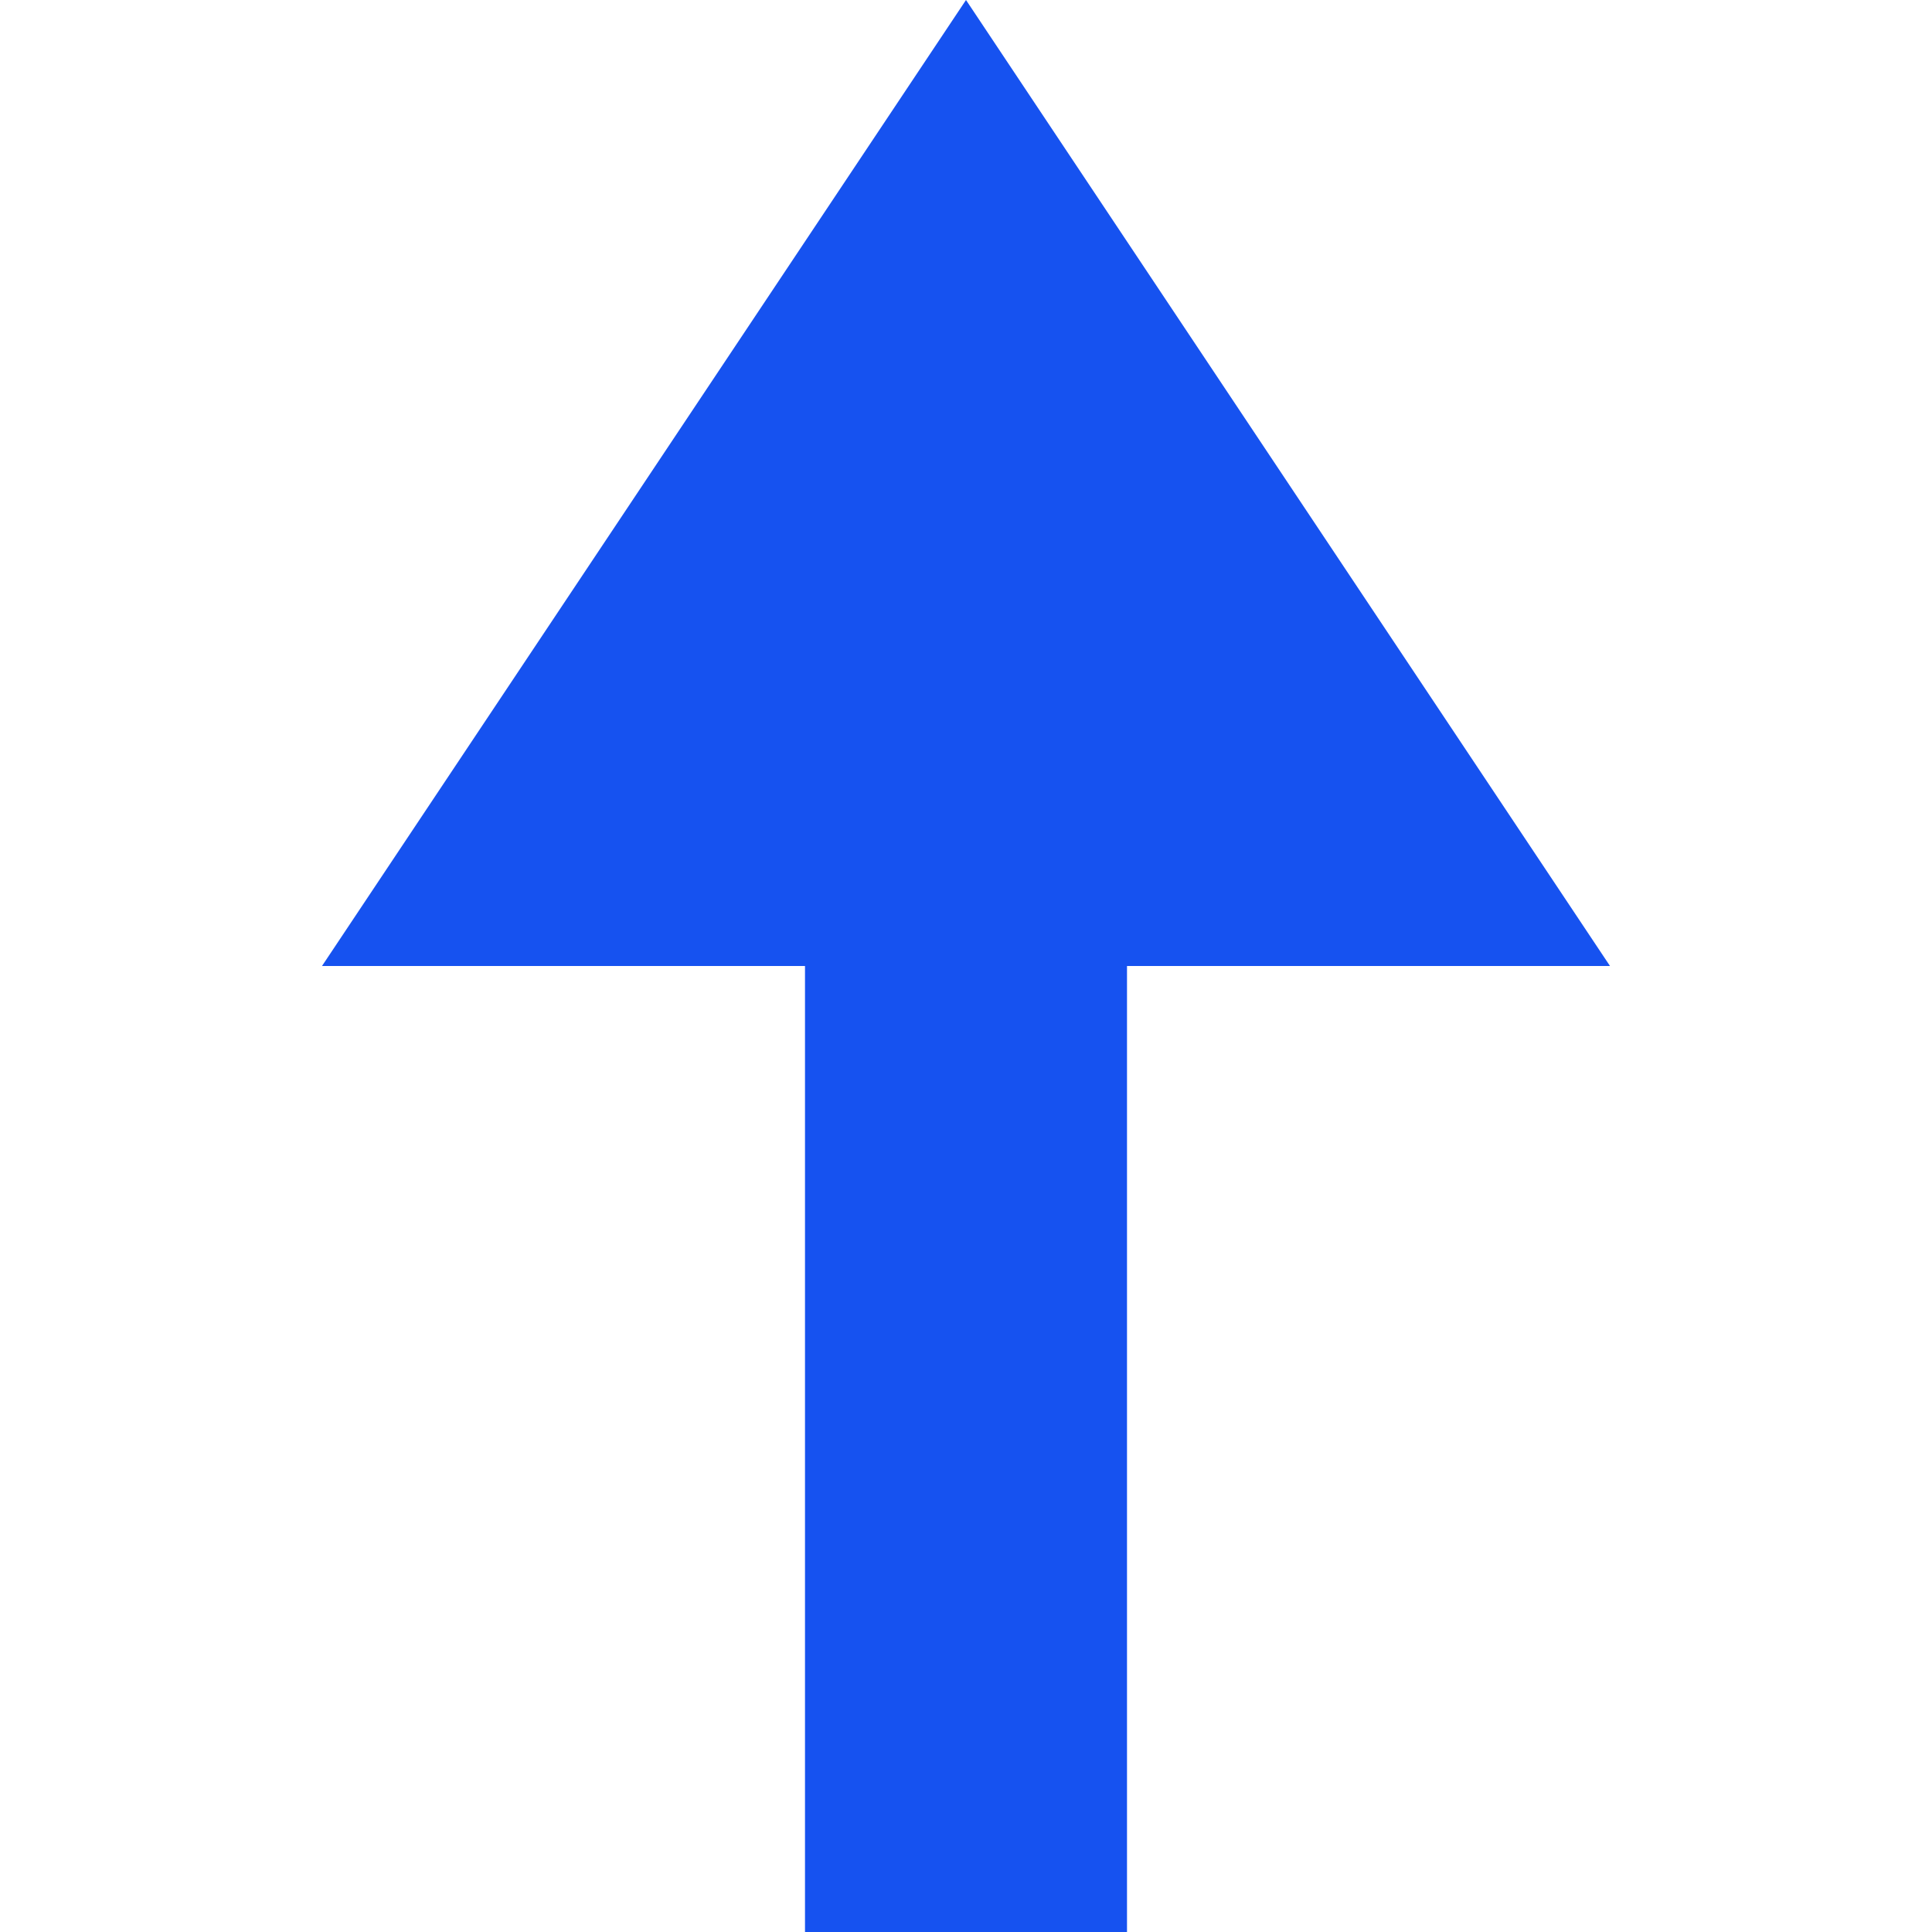
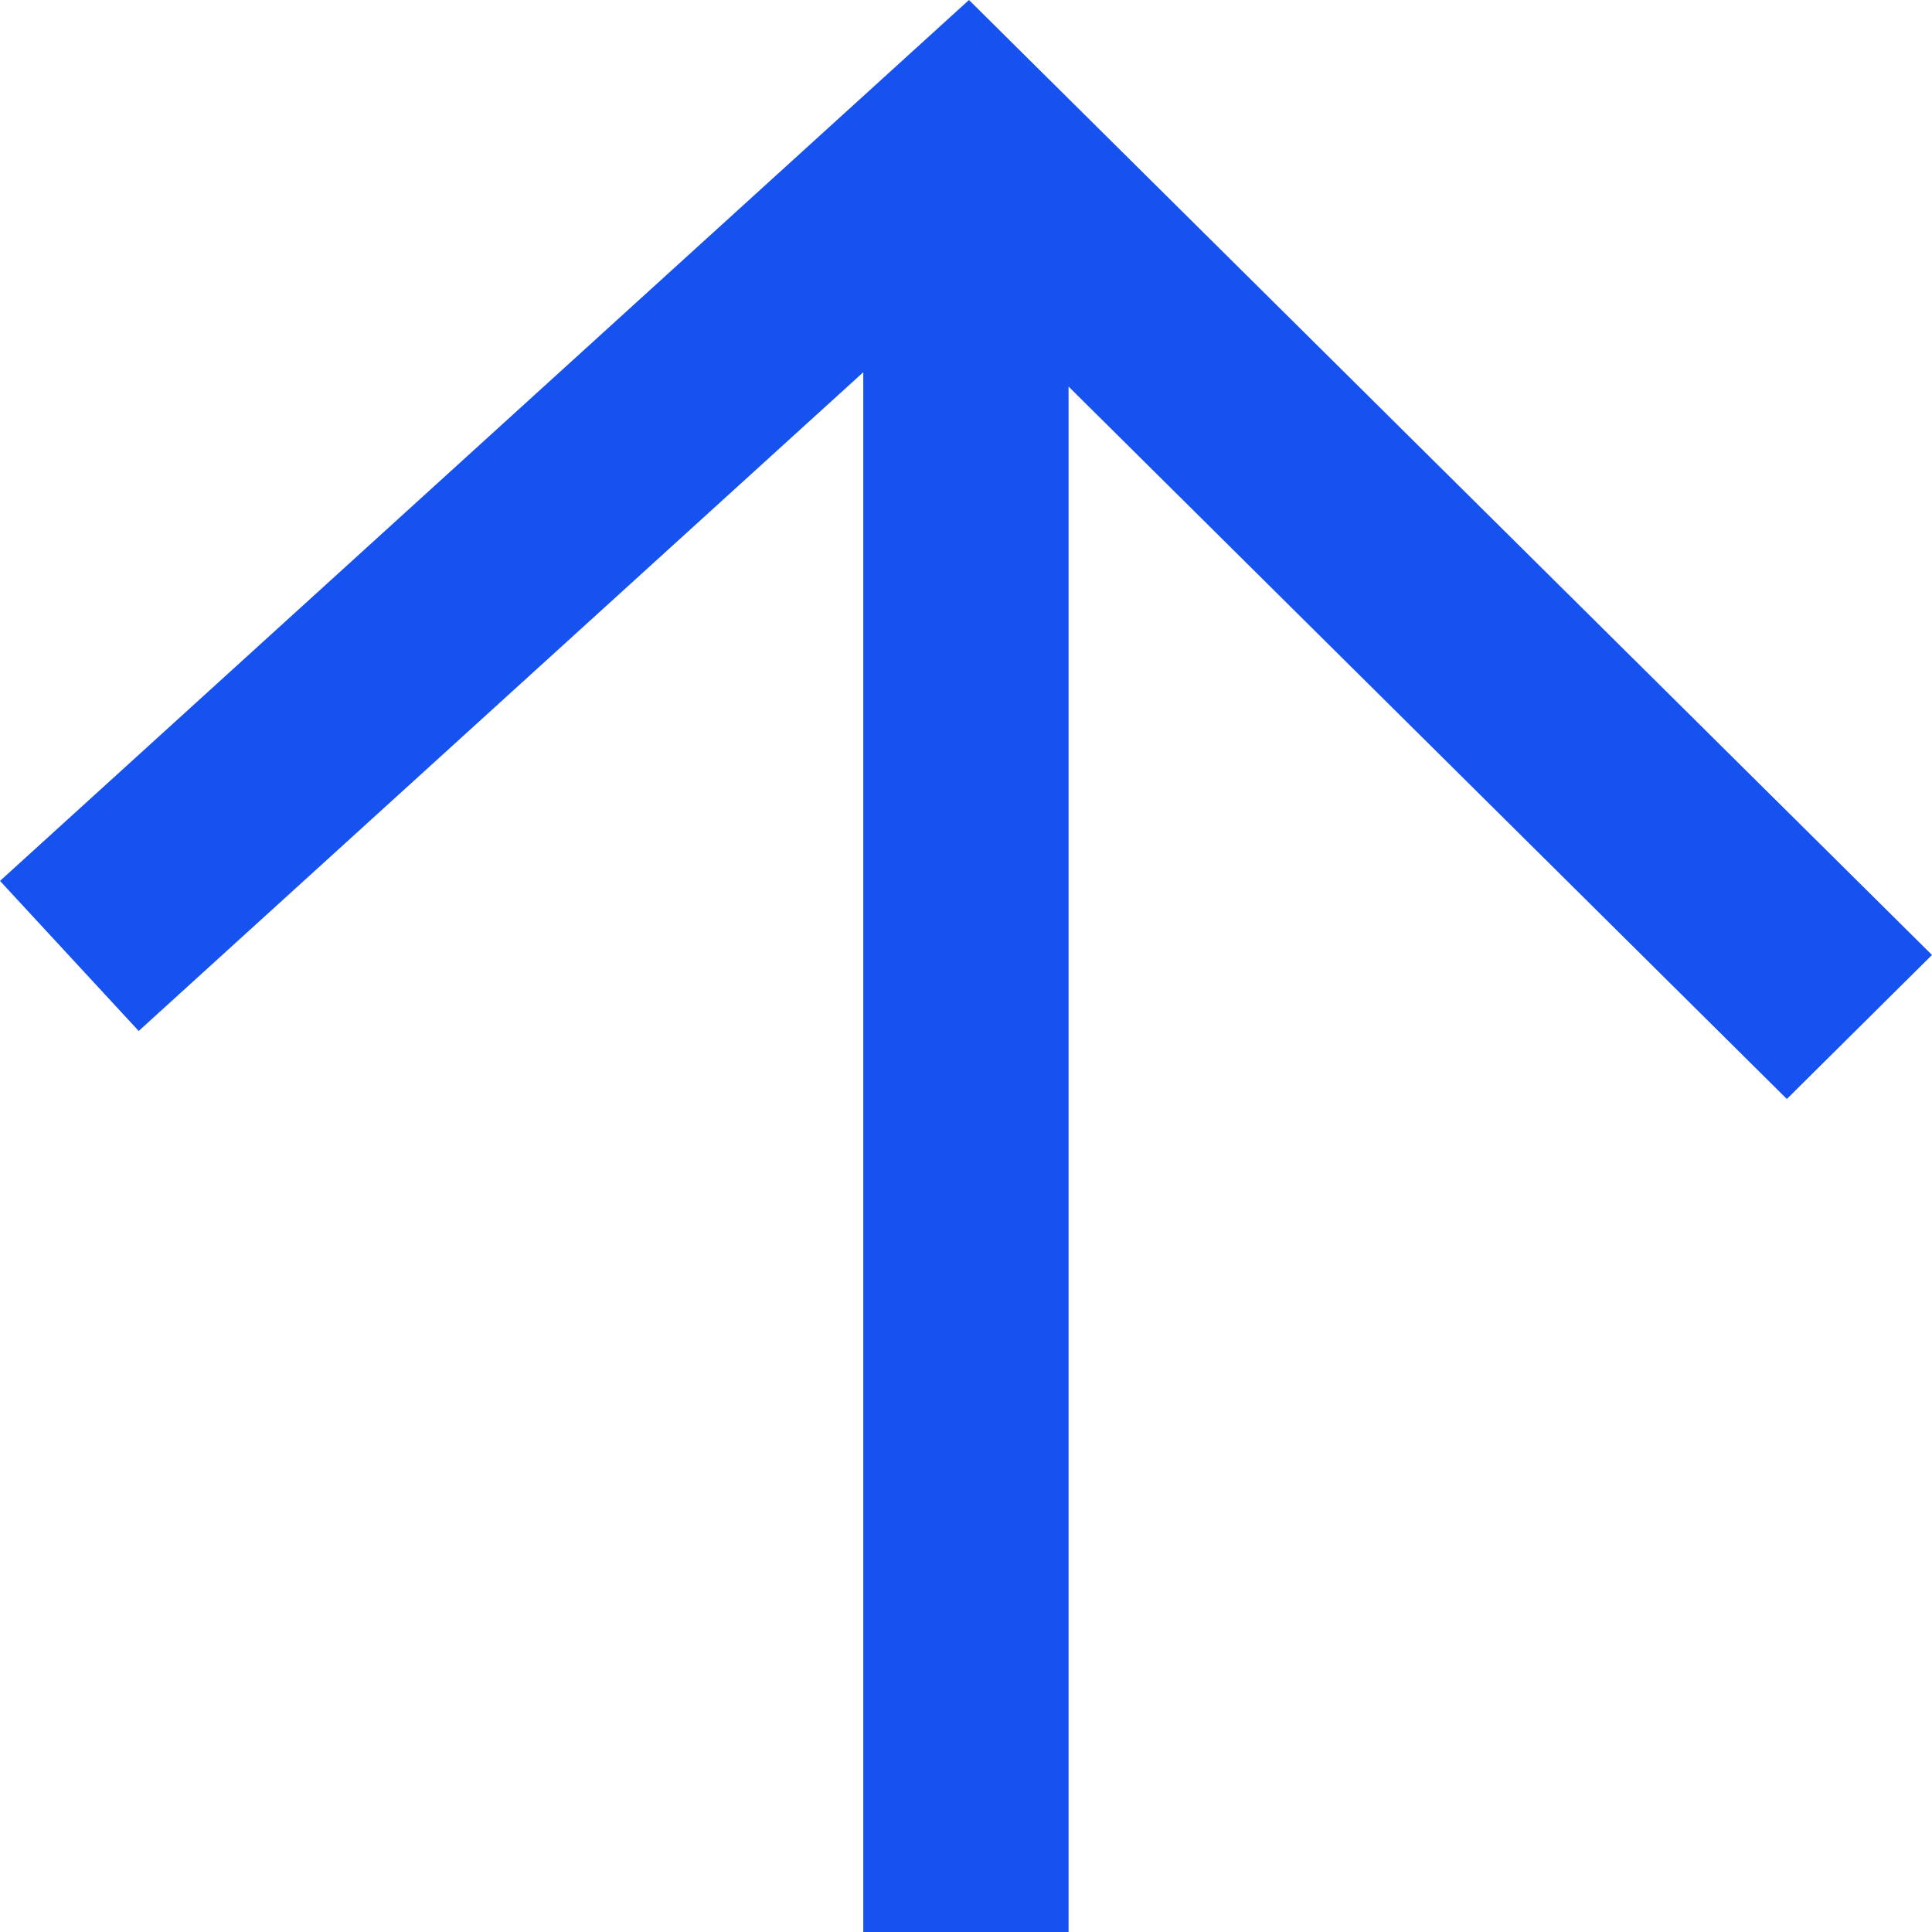
<svg xmlns="http://www.w3.org/2000/svg" fill="none" viewBox="0 0 24 24">
-   <path fill="#1652F0" d="M12 0 4 12h6v12h4V12h6L12 0Z" />
+   <path fill="#1652F0" d="m0 10.943 1.723 1.864 9.001-8.183V24h2.55V4.802l8.923 8.85L24 11.863 12.037 0 0 10.943Z" />
</svg>
